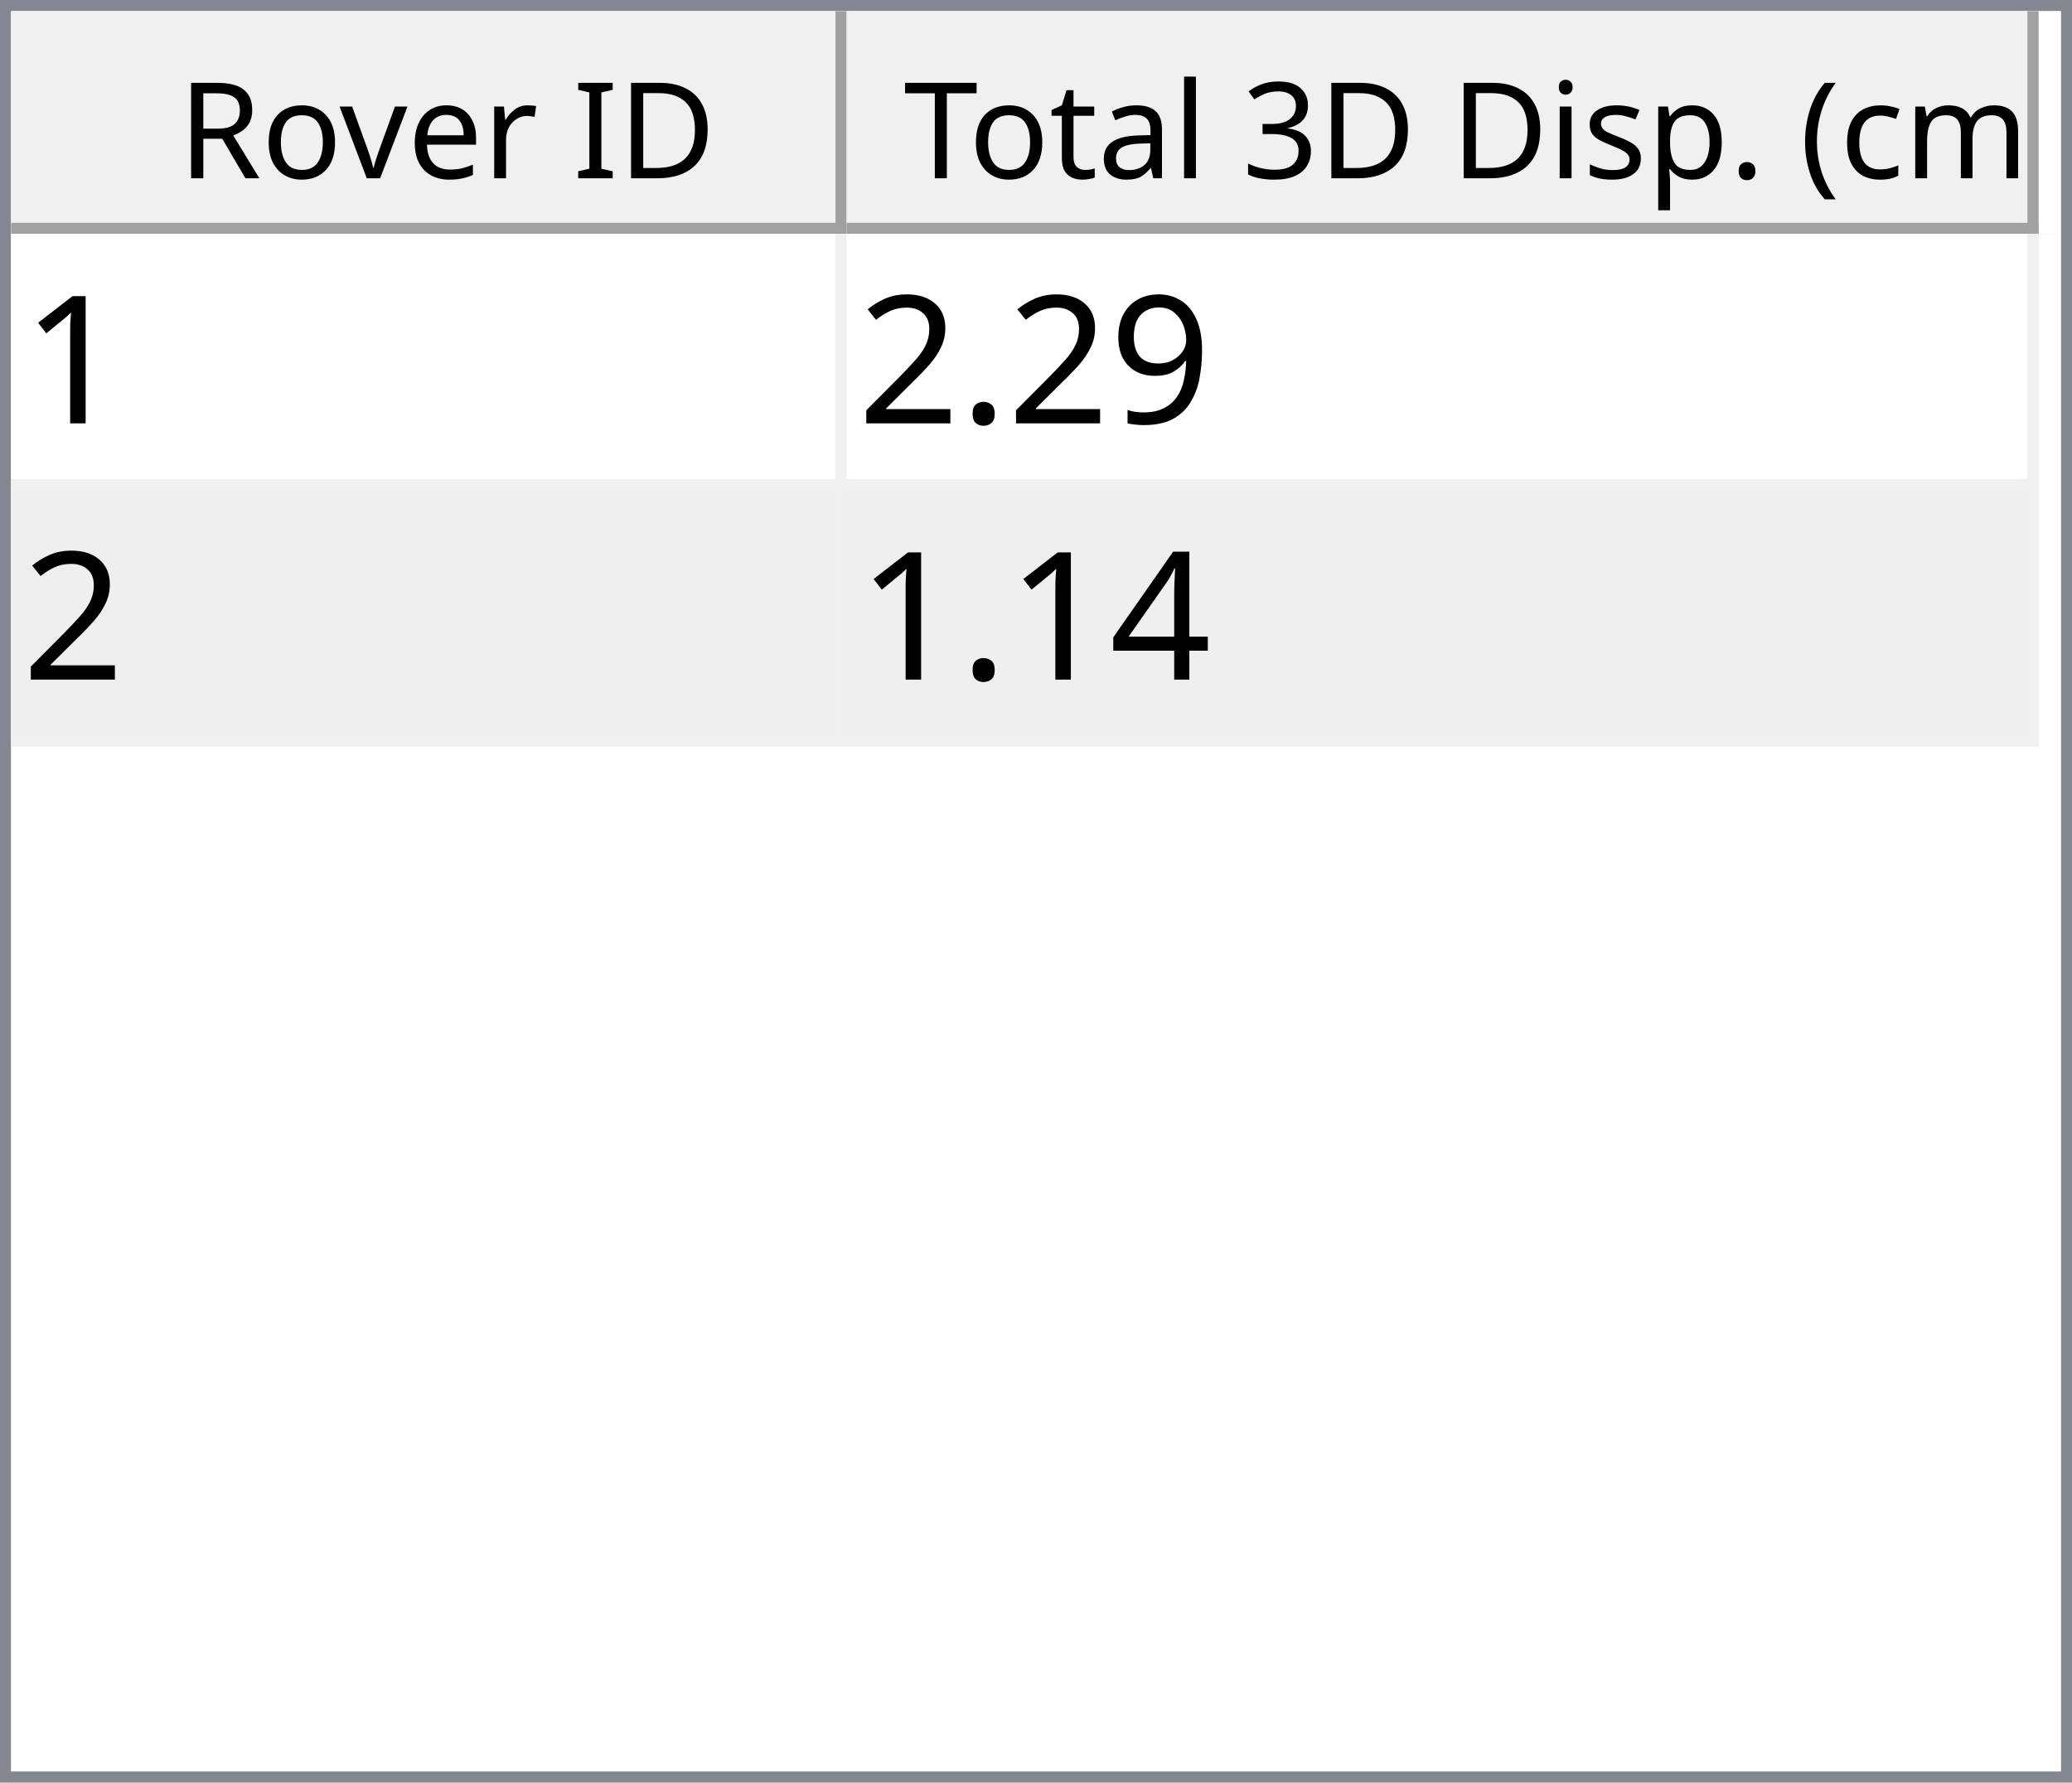
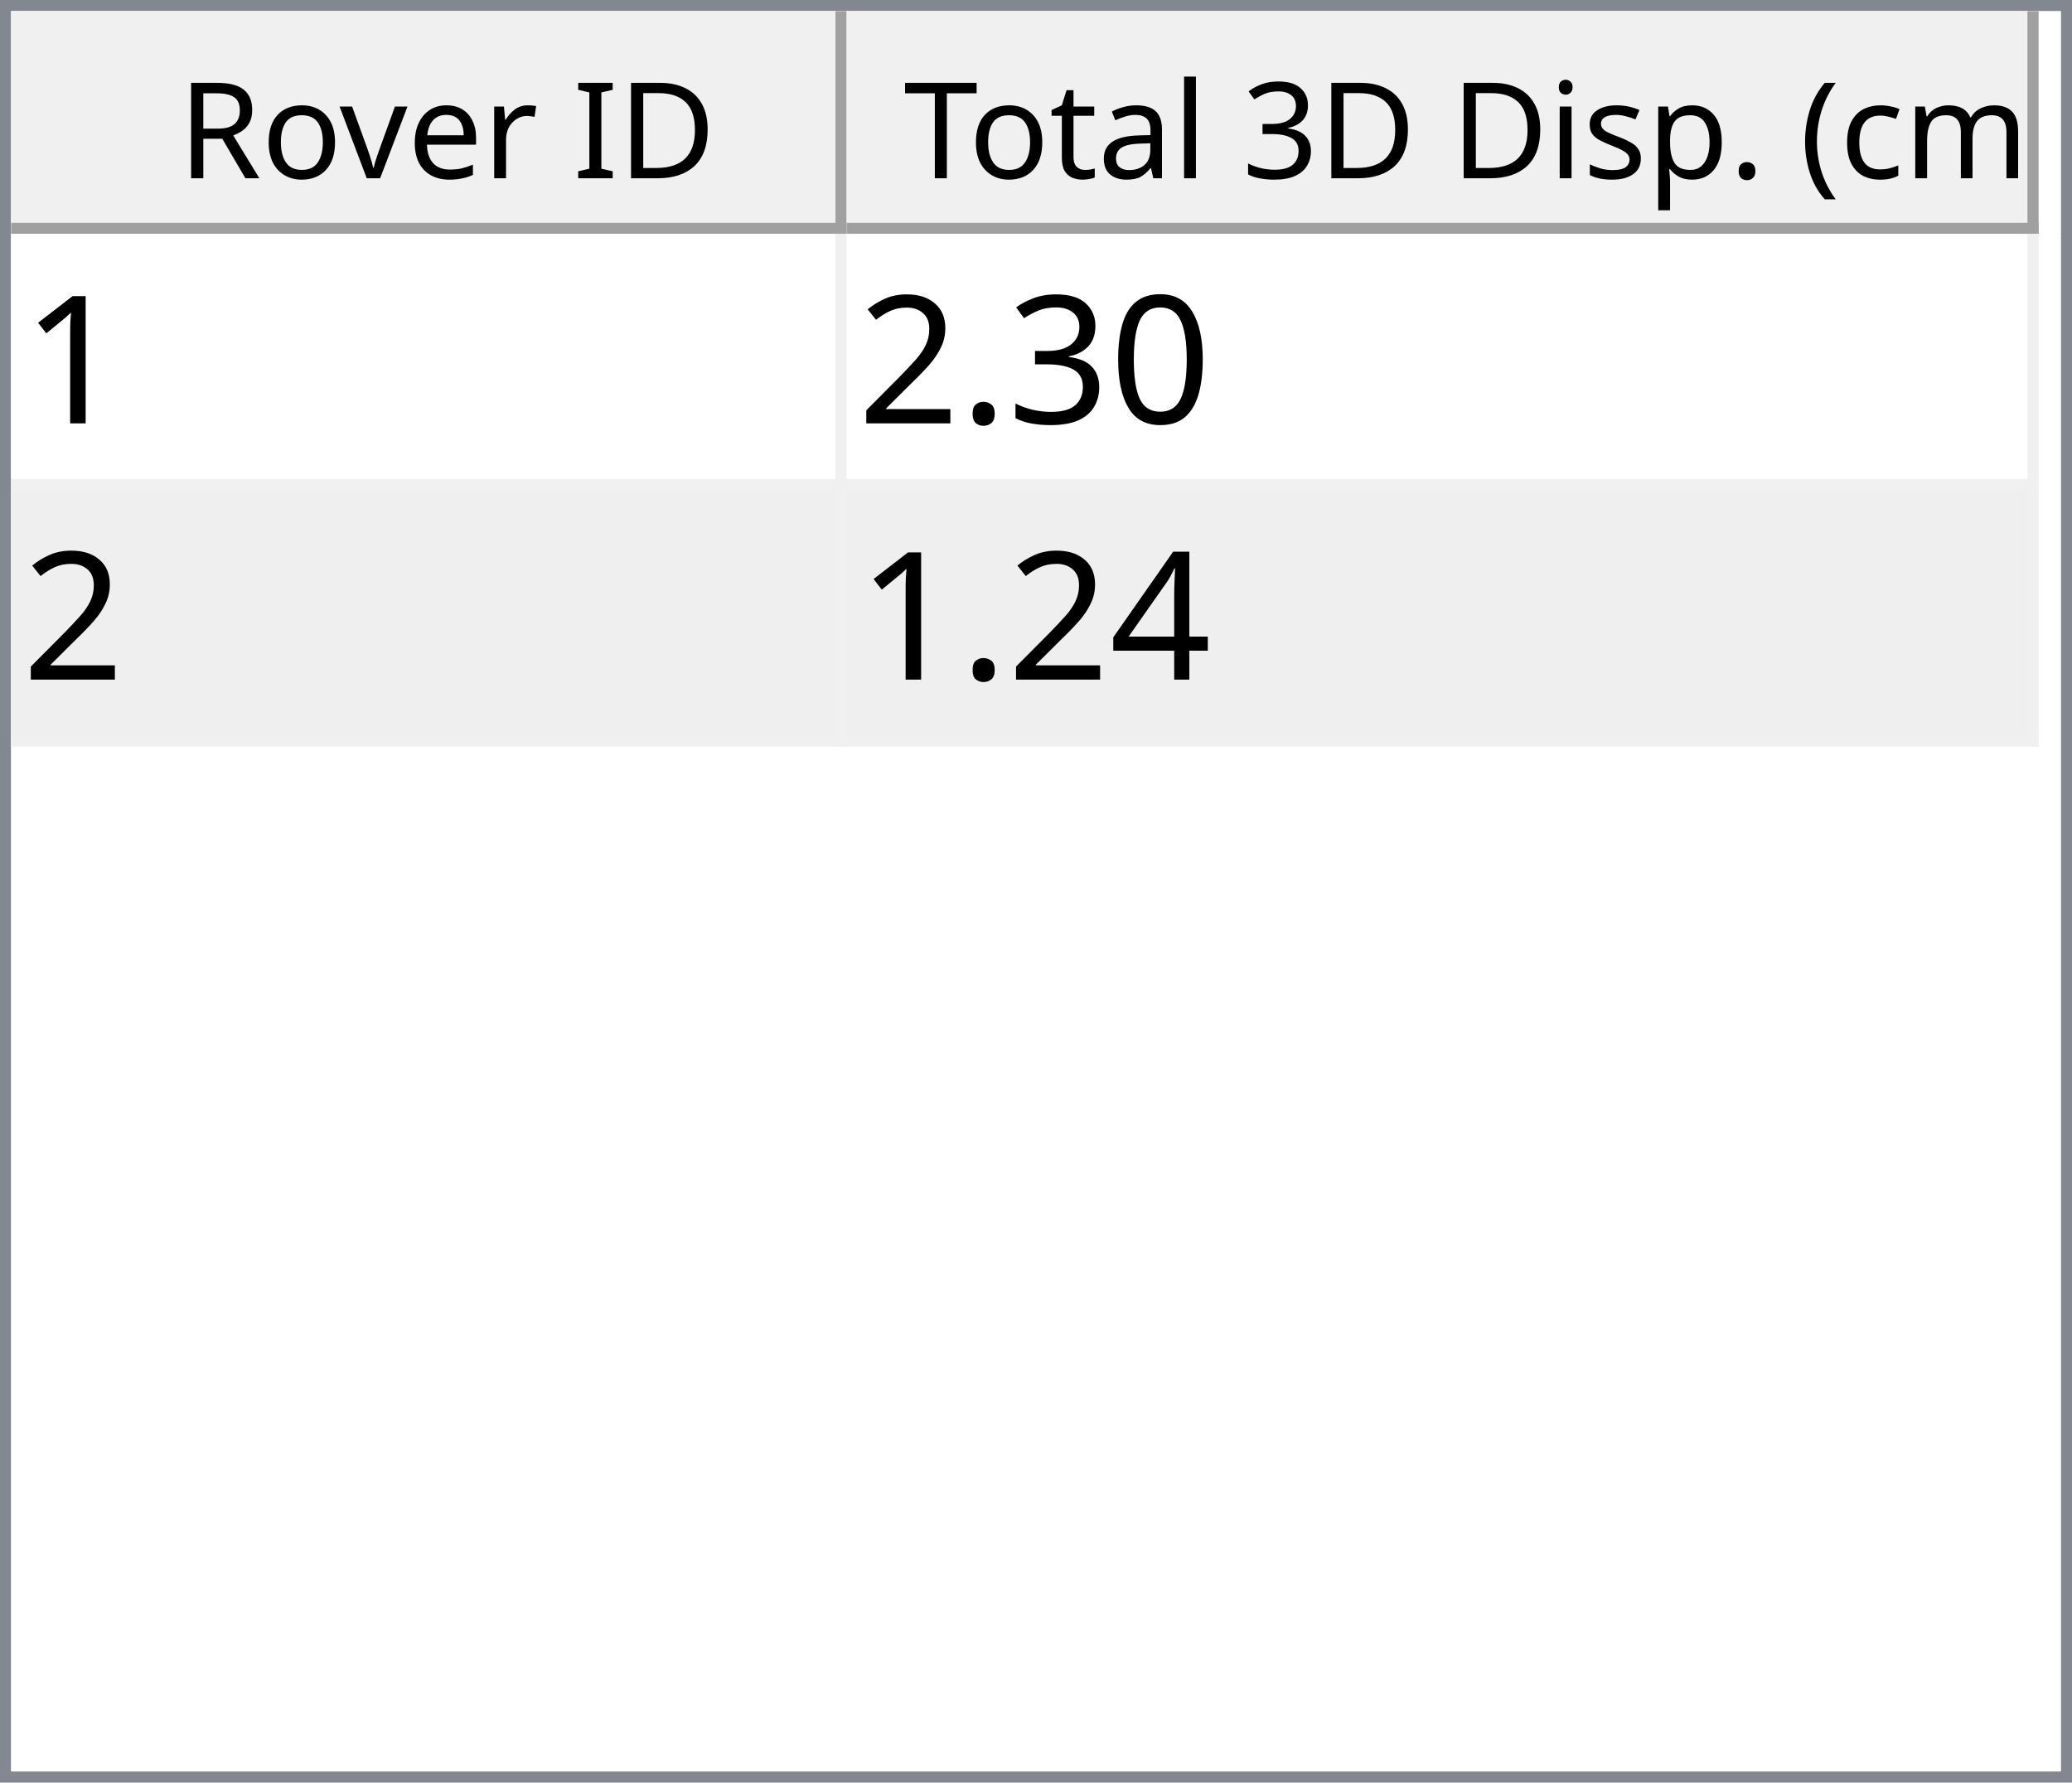
<svg xmlns="http://www.w3.org/2000/svg" style="fill-opacity:1; color-rendering:auto; color-interpolation:auto; text-rendering:auto; stroke:black; stroke-linecap:square; stroke-miterlimit:10; shape-rendering:auto; stroke-opacity:1; fill:black; stroke-dasharray:none; font-weight:normal; stroke-width:1; font-family:'Dialog'; font-style:normal; stroke-linejoin:miter; font-size:12px; stroke-dashoffset:0; image-rendering:auto;" width="186" height="160">
  <defs id="genericDefs" />
  <g>
    <defs id="defs1">
      <clipPath clipPathUnits="userSpaceOnUse" id="clipPath1">
        <path d="M0 0 L186 0 L186 160 L0 160 L0 0 Z" />
      </clipPath>
      <clipPath clipPathUnits="userSpaceOnUse" id="clipPath2">
        <path d="M0 0 L0 160 L186 160 L186 0 Z" />
      </clipPath>
      <clipPath clipPathUnits="userSpaceOnUse" id="clipPath3">
        <path d="M0 0 L0 20 L184 20 L184 0 Z" />
      </clipPath>
      <clipPath clipPathUnits="userSpaceOnUse" id="clipPath4">
        <path d="M0 0 L0 20 L75 20 L75 0 Z" />
      </clipPath>
      <clipPath clipPathUnits="userSpaceOnUse" id="clipPath5">
        <path d="M1 1 L1 19 L74 19 L74 1 Z" />
      </clipPath>
      <clipPath clipPathUnits="userSpaceOnUse" id="clipPath6">
        <path d="M0 0 L0 18 L73 18 L73 0 Z" />
      </clipPath>
      <clipPath clipPathUnits="userSpaceOnUse" id="clipPath7">
        <path d="M-0.5 -0.5 L-0.5 19.5 L74.5 19.5 L74.5 -0.5 Z" />
      </clipPath>
      <clipPath clipPathUnits="userSpaceOnUse" id="clipPath8">
        <path d="M0 0 L0 20 L107 20 L107 0 Z" />
      </clipPath>
      <clipPath clipPathUnits="userSpaceOnUse" id="clipPath9">
        <path d="M1 1 L1 19 L106 19 L106 1 Z" />
      </clipPath>
      <clipPath clipPathUnits="userSpaceOnUse" id="clipPath10">
        <path d="M0 0 L0 18 L105 18 L105 0 Z" />
      </clipPath>
      <clipPath clipPathUnits="userSpaceOnUse" id="clipPath11">
        <path d="M-0.5 -0.5 L-0.5 19.5 L106.5 19.5 L106.5 -0.5 Z" />
      </clipPath>
      <clipPath clipPathUnits="userSpaceOnUse" id="clipPath12">
        <path d="M0 0 L0 138 L184 138 L184 0 Z" />
      </clipPath>
      <clipPath clipPathUnits="userSpaceOnUse" id="clipPath13">
        <path d="M0 0 L0 46 L182 46 L182 0 Z" />
      </clipPath>
      <clipPath clipPathUnits="userSpaceOnUse" id="clipPath14">
        <path d="M-0.5 -0.5 L-0.5 45.5 L181.5 45.5 L181.5 -0.5 Z" />
      </clipPath>
      <clipPath clipPathUnits="userSpaceOnUse" id="clipPath15">
        <path d="M0 0 L0 22 L74 22 L74 0 Z" />
      </clipPath>
      <clipPath clipPathUnits="userSpaceOnUse" id="clipPath16">
        <path d="M0 0 L0 22 L106 22 L106 0 Z" />
      </clipPath>
      <font horiz-adv-x="64.551" id="font1">
        <font-face ascent="107.91" descent="25.098" units-per-em="100" style="font-style:normal; font-family:Segoe UI; font-weight:normal;" />
        <missing-glyph horiz-adv-x="64.551" d="M8.109 0 L8.109 68.266 L56.453 68.266 L56.453 0 L8.109 0 ZM15.328 7.234 L49.219 7.234 L49.219 61.031 L15.328 61.031 L15.328 7.234 Z" />
        <glyph unicode="D" horiz-adv-x="70.117" d="M9.188 0 L9.188 70.016 L28.516 70.016 Q65.531 70.016 65.531 35.891 Q65.531 19.672 55.25 9.836 Q44.969 0 27.734 0 L9.188 0 ZM17.391 62.594 L17.391 7.422 L27.828 7.422 Q41.609 7.422 49.273 14.797 Q56.938 22.172 56.938 35.688 Q56.938 62.594 28.328 62.594 L17.391 62.594 Z" />
        <glyph unicode="I" horiz-adv-x="26.611" d="M17.391 0 L9.188 0 L9.188 70.016 L17.391 70.016 L17.391 0 Z" />
        <glyph unicode=" " horiz-adv-x="27.393" d="" />
        <glyph unicode="r" horiz-adv-x="34.766" d="M34.188 41.891 Q32.078 43.5 28.125 43.5 Q23 43.5 19.555 38.672 Q16.109 33.844 16.109 25.484 L16.109 0 L8.109 0 L8.109 50 L16.109 50 L16.109 39.703 L16.312 39.703 Q18.016 44.969 21.531 47.922 Q25.047 50.875 29.391 50.875 Q32.516 50.875 34.188 50.203 L34.188 41.891 Z" />
        <glyph unicode="e" horiz-adv-x="52.295" d="M48.297 23 L12.984 23 Q13.188 14.656 17.484 10.109 Q21.781 5.562 29.297 5.562 Q37.75 5.562 44.828 11.141 L44.828 3.609 Q38.234 -1.172 27.391 -1.172 Q16.797 -1.172 10.742 5.641 Q4.688 12.453 4.688 24.812 Q4.688 36.469 11.305 43.82 Q17.922 51.172 27.734 51.172 Q37.547 51.172 42.922 44.828 Q48.297 38.484 48.297 27.203 L48.297 23 ZM40.094 29.781 Q40.047 36.719 36.75 40.578 Q33.453 44.438 27.594 44.438 Q21.922 44.438 17.969 40.383 Q14.016 36.328 13.094 29.781 L40.094 29.781 Z" />
        <glyph unicode="v" horiz-adv-x="47.9" d="M47.406 50 L27.484 0 L19.625 0 L0.688 50 L9.469 50 L22.172 13.672 Q23.578 9.672 23.922 6.688 L24.125 6.688 Q24.609 10.453 25.688 13.484 L38.969 50 L47.406 50 Z" />
        <glyph unicode="o" horiz-adv-x="58.594" d="M29 -1.172 Q17.922 -1.172 11.305 5.836 Q4.688 12.844 4.688 24.422 Q4.688 37.016 11.57 44.094 Q18.453 51.172 30.172 51.172 Q41.359 51.172 47.633 44.289 Q53.906 37.406 53.906 25.203 Q53.906 13.234 47.141 6.031 Q40.375 -1.172 29 -1.172 ZM29.594 44.438 Q21.875 44.438 17.383 39.188 Q12.891 33.938 12.891 24.703 Q12.891 15.828 17.43 10.695 Q21.969 5.562 29.594 5.562 Q37.359 5.562 41.531 10.594 Q45.703 15.625 45.703 24.906 Q45.703 34.281 41.531 39.359 Q37.359 44.438 29.594 44.438 Z" />
        <glyph unicode="R" horiz-adv-x="59.814" d="M59.375 0 L49.609 0 L37.891 19.625 Q36.281 22.359 34.766 24.289 Q33.25 26.219 31.664 27.438 Q30.078 28.656 28.25 29.219 Q26.422 29.781 24.125 29.781 L17.391 29.781 L17.391 0 L9.188 0 L9.188 70.016 L30.078 70.016 Q34.672 70.016 38.555 68.867 Q42.438 67.719 45.289 65.375 Q48.141 63.031 49.758 59.547 Q51.375 56.062 51.375 51.375 Q51.375 47.703 50.273 44.656 Q49.172 41.609 47.148 39.211 Q45.125 36.812 42.266 35.133 Q39.406 33.453 35.844 32.516 L35.844 32.328 Q37.594 31.547 38.891 30.547 Q40.188 29.547 41.359 28.18 Q42.531 26.812 43.68 25.078 Q44.828 23.344 46.234 21.047 L59.375 0 ZM17.391 62.594 L17.391 37.203 L28.516 37.203 Q31.594 37.203 34.203 38.133 Q36.812 39.062 38.719 40.797 Q40.625 42.531 41.703 45.047 Q42.781 47.562 42.781 50.688 Q42.781 56.297 39.141 59.445 Q35.5 62.594 28.609 62.594 L17.391 62.594 Z" />
        <glyph unicode=")" horiz-adv-x="30.176" d="M8.297 -15.922 L1.172 -15.922 Q16.406 2.344 16.406 26.812 Q16.406 51.469 1.078 70.016 L8.297 70.016 Q23.531 52.156 23.531 26.703 Q23.531 1.375 8.297 -15.922 Z" />
        <glyph unicode="m" horiz-adv-x="86.133" d="M79.109 0 L71.094 0 L71.094 28.719 Q71.094 37.016 68.531 40.727 Q65.969 44.438 59.906 44.438 Q54.781 44.438 51.195 39.75 Q47.609 35.062 47.609 28.516 L47.609 0 L39.594 0 L39.594 29.688 Q39.594 44.438 28.219 44.438 Q22.953 44.438 19.531 40.016 Q16.109 35.594 16.109 28.516 L16.109 0 L8.109 0 L8.109 50 L16.109 50 L16.109 42.094 L16.312 42.094 Q21.625 51.172 31.844 51.172 Q36.969 51.172 40.773 48.312 Q44.578 45.453 46 40.828 Q51.562 51.172 62.594 51.172 Q79.109 51.172 79.109 30.812 L79.109 0 Z" />
        <glyph unicode="c" horiz-adv-x="46.191" d="M42.188 2.297 Q36.422 -1.172 28.516 -1.172 Q17.828 -1.172 11.258 5.789 Q4.688 12.75 4.688 23.828 Q4.688 36.188 11.766 43.68 Q18.844 51.172 30.672 51.172 Q37.25 51.172 42.281 48.734 L42.281 40.531 Q36.719 44.438 30.375 44.438 Q22.703 44.438 17.797 38.945 Q12.891 33.453 12.891 24.516 Q12.891 15.719 17.508 10.641 Q22.125 5.562 29.891 5.562 Q36.422 5.562 42.188 9.906 L42.188 2.297 Z" />
        <glyph unicode="(" horiz-adv-x="30.176" d="M29.109 -15.922 L21.969 -15.922 Q6.844 1.375 6.844 26.703 Q6.844 52.156 21.969 70.016 L29.203 70.016 Q13.875 51.469 13.875 26.812 Q13.875 2.344 29.109 -15.922 Z" />
        <glyph unicode="." horiz-adv-x="21.68" d="M10.891 -1.078 Q8.641 -1.078 7.055 0.539 Q5.469 2.156 5.469 4.391 Q5.469 6.641 7.055 8.273 Q8.641 9.906 10.891 9.906 Q13.188 9.906 14.797 8.273 Q16.406 6.641 16.406 4.391 Q16.406 2.156 14.797 0.539 Q13.188 -1.078 10.891 -1.078 Z" />
        <glyph unicode="p" horiz-adv-x="58.789" d="M16.312 7.234 L16.109 7.234 L16.109 -23 L8.109 -23 L8.109 50 L16.109 50 L16.109 41.219 L16.312 41.219 Q22.219 51.172 33.594 51.172 Q43.266 51.172 48.688 44.461 Q54.109 37.75 54.109 26.469 Q54.109 13.922 48 6.375 Q41.891 -1.172 31.297 -1.172 Q21.578 -1.172 16.312 7.234 ZM16.109 27.391 L16.109 20.406 Q16.109 14.203 20.141 9.883 Q24.172 5.562 30.375 5.562 Q37.641 5.562 41.773 11.133 Q45.906 16.703 45.906 26.609 Q45.906 34.969 42.047 39.703 Q38.188 44.438 31.594 44.438 Q24.609 44.438 20.359 39.578 Q16.109 34.719 16.109 27.391 Z" />
        <glyph unicode="s" horiz-adv-x="42.432" d="M5.078 1.812 L5.078 10.406 Q11.625 5.562 19.484 5.562 Q30.031 5.562 30.031 12.594 Q30.031 14.594 29.125 15.992 Q28.219 17.391 26.68 18.461 Q25.141 19.531 23.07 20.383 Q21 21.234 18.609 22.172 Q15.281 23.484 12.766 24.828 Q10.25 26.172 8.57 27.859 Q6.891 29.547 6.031 31.695 Q5.172 33.844 5.172 36.719 Q5.172 40.234 6.789 42.945 Q8.406 45.656 11.086 47.484 Q13.766 49.312 17.211 50.242 Q20.656 51.172 24.312 51.172 Q30.812 51.172 35.938 48.922 L35.938 40.828 Q30.422 44.438 23.25 44.438 Q21 44.438 19.195 43.922 Q17.391 43.406 16.094 42.477 Q14.797 41.547 14.086 40.258 Q13.375 38.969 13.375 37.406 Q13.375 35.453 14.086 34.133 Q14.797 32.812 16.164 31.789 Q17.531 30.766 19.484 29.938 Q21.438 29.109 23.922 28.125 Q27.25 26.859 29.883 25.516 Q32.516 24.172 34.375 22.484 Q36.234 20.797 37.234 18.602 Q38.234 16.406 38.234 13.375 Q38.234 9.672 36.602 6.938 Q34.969 4.203 32.234 2.398 Q29.5 0.594 25.93 -0.289 Q22.359 -1.172 18.453 -1.172 Q10.75 -1.172 5.078 1.812 Z" />
        <glyph unicode="i" horiz-adv-x="24.219" d="M12.203 62.703 Q10.062 62.703 8.547 64.164 Q7.031 65.625 7.031 67.875 Q7.031 70.125 8.547 71.609 Q10.062 73.094 12.203 73.094 Q14.406 73.094 15.945 71.609 Q17.484 70.125 17.484 67.875 Q17.484 65.719 15.945 64.211 Q14.406 62.703 12.203 62.703 ZM16.109 0 L8.109 0 L8.109 50 L16.109 50 L16.109 0 Z" />
        <glyph unicode="3" horiz-adv-x="53.906" d="M46.531 19.828 Q46.531 15.094 44.75 11.211 Q42.969 7.328 39.719 4.57 Q36.469 1.812 31.93 0.297 Q27.391 -1.219 21.922 -1.219 Q11.922 -1.219 6 2.594 L6 11.188 Q13.094 5.609 22.219 5.609 Q25.875 5.609 28.828 6.539 Q31.781 7.469 33.906 9.227 Q36.031 10.984 37.18 13.477 Q38.328 15.969 38.328 19.094 Q38.328 32.812 18.797 32.812 L12.984 32.812 L12.984 39.594 L18.5 39.594 Q35.797 39.594 35.797 52.484 Q35.797 64.406 22.609 64.406 Q15.188 64.406 8.688 59.422 L8.688 67.188 Q15.375 71.188 24.609 71.188 Q29 71.188 32.57 69.969 Q36.141 68.75 38.68 66.555 Q41.219 64.359 42.609 61.281 Q44 58.203 44 54.5 Q44 40.672 30.031 36.719 L30.031 36.531 Q33.594 36.141 36.625 34.797 Q39.656 33.453 41.852 31.305 Q44.047 29.156 45.289 26.25 Q46.531 23.344 46.531 19.828 Z" />
        <glyph unicode="l" horiz-adv-x="24.219" d="M16.109 0 L8.109 0 L8.109 74.031 L16.109 74.031 L16.109 0 Z" />
        <glyph unicode="a" horiz-adv-x="50.879" d="M43.891 0 L35.891 0 L35.891 7.812 L35.688 7.812 Q30.469 -1.172 20.312 -1.172 Q12.844 -1.172 8.617 2.781 Q4.391 6.734 4.391 13.281 Q4.391 27.297 20.906 29.594 L35.891 31.688 Q35.891 44.438 25.594 44.438 Q16.547 44.438 9.281 38.281 L9.281 46.484 Q16.656 51.172 26.266 51.172 Q43.891 51.172 43.891 32.516 L43.891 0 ZM35.891 25.297 L23.828 23.641 Q18.266 22.859 15.43 20.875 Q12.594 18.891 12.594 13.875 Q12.594 10.203 15.211 7.883 Q17.828 5.562 22.172 5.562 Q28.125 5.562 32.008 9.742 Q35.891 13.922 35.891 20.312 L35.891 25.297 Z" />
        <glyph unicode="t" horiz-adv-x="33.887" d="M31.297 0.484 Q28.469 -1.078 23.828 -1.078 Q10.688 -1.078 10.688 13.578 L10.688 43.172 L2.094 43.172 L2.094 50 L10.688 50 L10.688 62.203 L18.703 64.797 L18.703 50 L31.297 50 L31.297 43.172 L18.703 43.172 L18.703 14.984 Q18.703 9.969 20.414 7.82 Q22.125 5.672 26.078 5.672 Q29.109 5.672 31.297 7.328 L31.297 0.484 Z" />
        <glyph unicode="T" horiz-adv-x="52.393" d="M50.594 62.594 L30.375 62.594 L30.375 0 L22.172 0 L22.172 62.594 L2 62.594 L2 70.016 L50.594 70.016 L50.594 62.594 Z" />
      </font>
      <font horiz-adv-x="75.0" id="font2">
        <font-face ascent="100.537" descent="21.973" units-per-em="100" style="font-style:normal; font-family:sans-serif; font-weight:normal;" />
        <missing-glyph horiz-adv-x="75.0" d="M12.5 0 L12.5 62.5 L62.5 62.5 L62.5 0 L12.5 0 ZM14.062 1.562 L60.938 1.562 L60.938 60.938 L14.062 60.938 L14.062 1.562 Z" />
        <glyph unicode="1" horiz-adv-x="55.615" d="M37.25 0 L28.469 0 L28.469 56 Q25.297 52.984 20.141 49.953 Q14.984 46.922 10.891 45.406 L10.891 53.906 Q18.266 57.375 23.781 62.305 Q29.297 67.234 31.594 71.875 L37.25 71.875 L37.25 0 Z" />
-         <glyph unicode="9" horiz-adv-x="55.615" d="M5.469 16.547 L13.922 17.328 Q14.984 11.375 18.016 8.688 Q21.047 6 25.781 6 Q29.828 6 32.883 7.859 Q35.938 9.719 37.891 12.82 Q39.844 15.922 41.164 21.195 Q42.484 26.469 42.484 31.938 Q42.484 32.516 42.438 33.688 Q39.797 29.5 35.234 26.883 Q30.672 24.266 25.344 24.266 Q16.453 24.266 10.305 30.711 Q4.156 37.156 4.156 47.703 Q4.156 58.594 10.578 65.234 Q17 71.875 26.656 71.875 Q33.641 71.875 39.43 68.117 Q45.219 64.359 48.219 57.398 Q51.219 50.438 51.219 37.25 Q51.219 23.531 48.242 15.406 Q45.266 7.281 39.383 3.031 Q33.5 -1.219 25.594 -1.219 Q17.188 -1.219 11.867 3.445 Q6.547 8.109 5.469 16.547 ZM41.453 48.141 Q41.453 55.719 37.43 60.156 Q33.406 64.594 27.734 64.594 Q21.875 64.594 17.531 59.812 Q13.188 55.031 13.188 47.406 Q13.188 40.578 17.312 36.305 Q21.438 32.031 27.484 32.031 Q33.594 32.031 37.523 36.305 Q41.453 40.578 41.453 48.141 Z" />
+         <glyph unicode="0" horiz-adv-x="55.615" d="M4.156 35.297 Q4.156 48 6.766 55.742 Q9.375 63.484 14.523 67.68 Q19.672 71.875 27.484 71.875 Q33.25 71.875 37.594 69.555 Q41.938 67.234 44.773 62.867 Q47.609 58.5 49.219 52.227 Q50.828 45.953 50.828 35.297 Q50.828 22.703 48.242 14.969 Q45.656 7.234 40.508 3.008 Q35.359 -1.219 27.484 -1.219 Q17.141 -1.219 11.234 6.203 Q4.156 15.141 4.156 35.297 ZM13.188 35.297 Q13.188 17.672 17.312 11.836 Q21.438 6 27.484 6 Q33.547 6 37.672 11.859 Q41.797 17.719 41.797 35.297 Q41.797 52.984 37.672 58.789 Q33.547 64.594 27.391 64.594 Q21.344 64.594 17.719 59.469 Q13.188 52.938 13.188 35.297 Z" />
+         <glyph unicode="3" horiz-adv-x="55.615" d="M4.203 18.891 L12.984 20.062 Q14.5 12.594 18.141 9.297 Q21.781 6 27 6 Q33.203 6 37.477 10.297 Q41.75 14.594 41.75 20.953 Q41.75 27 37.797 30.93 Q33.844 34.859 27.734 34.859 Q25.25 34.859 21.531 33.891 L22.516 41.609 Q23.391 41.5 23.922 41.5 Q29.547 41.5 34.039 44.43 Q38.531 47.359 38.531 53.469 Q38.531 58.297 35.258 61.477 Q31.984 64.656 26.812 64.656 Q21.688 64.656 18.266 61.43 Q14.844 58.203 13.875 51.766 L5.078 53.328 Q6.688 62.156 12.398 67.016 Q18.109 71.875 26.609 71.875 Q32.469 71.875 37.398 69.359 Q42.328 66.844 44.945 62.5 Q47.562 58.156 47.562 53.266 Q47.562 48.641 45.07 44.828 Q42.578 41.016 37.703 38.766 Q44.047 37.312 47.562 32.695 Q51.078 28.078 51.078 21.141 Q51.078 11.766 44.242 5.25 Q37.406 -1.266 26.953 -1.266 Q17.531 -1.266 11.305 4.352 Q5.078 9.969 4.203 18.891 Z" />
        <glyph unicode="." horiz-adv-x="27.783" d="M9.078 0 L9.078 10.016 L19.094 10.016 L19.094 0 L9.078 0 Z" />
        <glyph unicode="2" horiz-adv-x="55.615" d="M50.344 8.453 L50.344 0 L3.031 0 Q2.938 3.172 4.047 6.109 Q5.859 10.938 9.836 15.625 Q13.812 20.312 21.344 26.469 Q33.016 36.031 37.117 41.625 Q41.219 47.219 41.219 52.203 Q41.219 57.422 37.477 61.008 Q33.734 64.594 27.734 64.594 Q21.391 64.594 17.578 60.789 Q13.766 56.984 13.719 50.25 L4.688 51.172 Q5.609 61.281 11.664 66.578 Q17.719 71.875 27.938 71.875 Q38.234 71.875 44.242 66.164 Q50.25 60.453 50.25 52 Q50.25 47.703 48.492 43.555 Q46.734 39.406 42.656 34.812 Q38.578 30.219 29.109 22.219 Q21.188 15.578 18.945 13.211 Q16.703 10.844 15.234 8.453 L50.344 8.453 Z" />
        <glyph unicode="4" horiz-adv-x="55.615" d="M32.328 0 L32.328 17.141 L1.266 17.141 L1.266 25.203 L33.938 71.578 L41.109 71.578 L41.109 25.203 L50.781 25.203 L50.781 17.141 L41.109 17.141 L41.109 0 L32.328 0 ZM32.328 25.203 L32.328 57.469 L9.906 25.203 L32.328 25.203 Z" />
      </font>
    </defs>
    <g style="fill:white; stroke:white;">
      <rect x="0" y="0" width="186" style="clip-path:url(#clipPath1); stroke:none;" height="160" />
    </g>
    <g style="fill:white; text-rendering:optimizeSpeed; color-rendering:optimizeSpeed; image-rendering:optimizeSpeed; shape-rendering:crispEdges; stroke:white; color-interpolation:sRGB;">
      <rect x="0" width="186" height="160" y="0" style="stroke:none;" />
      <path style="stroke:none;" d="M0 160 L186 160 L186 0 L0 0 Z" />
    </g>
    <g style="fill:rgb(240,240,240); font-family:'Segoe UI'; stroke:rgb(240,240,240);">
      <rect x="0" y="0" width="186" style="clip-path:url(#clipPath2); stroke:none;" height="160" />
    </g>
    <g style="fill:rgb(130,135,144); font-family:'Segoe UI'; stroke:rgb(130,135,144);">
      <path d="M0 0 L186 0 L186 160 L0 160 L0 0 ZM1 1 L185 1 L185 159 L1 159 L1 1 Z" style="fill-rule:evenodd; clip-path:url(#clipPath2); stroke:none;" />
    </g>
    <g style="fill:white; font-family:'Segoe UI'; stroke:white;" transform="translate(1,1)">
      <rect x="0" y="0" width="184" style="clip-path:url(#clipPath3); stroke:none;" height="20" />
    </g>
    <g style="fill:rgb(240,240,240); font-family:'Segoe UI'; stroke:rgb(240,240,240);" transform="translate(1,1)">
      <rect x="0" y="0" width="75" style="clip-path:url(#clipPath4); stroke:none;" height="20" />
    </g>
    <g style="font-family:'Segoe UI';" transform="translate(2,2)">
      <text x="14" xml:space="preserve" y="14" style="clip-path:url(#clipPath6); stroke:none;">Rover ID</text>
    </g>
    <g style="fill:rgb(160,160,160); font-family:'Segoe UI'; stroke:rgb(160,160,160); stroke-linejoin:bevel;" transform="translate(1.5,1.5)">
      <line x1="74" x2="74" y1="0" style="fill:none; clip-path:url(#clipPath7);" y2="19" />
    </g>
    <g style="fill:rgb(160,160,160); font-family:'Segoe UI'; stroke:rgb(160,160,160); stroke-linejoin:bevel;" transform="matrix(1,0,0,1,1,1) translate(0.5,0.5)">
      <line x1="0" x2="74" y1="19" style="fill:none; clip-path:url(#clipPath7);" y2="19" />
    </g>
    <g style="fill:rgb(240,240,240); font-family:'Segoe UI'; stroke:rgb(240,240,240);" transform="translate(76,1)">
      <rect x="0" y="0" width="107" style="clip-path:url(#clipPath8); stroke:none;" height="20" />
    </g>
    <g style="font-family:'Segoe UI';" transform="translate(77,2)">
      <text x="1" xml:space="preserve" y="14" style="clip-path:url(#clipPath10); stroke:none;"> Total 3D Disp. (cm)</text>
    </g>
    <g style="fill:rgb(160,160,160); font-family:'Segoe UI'; stroke:rgb(160,160,160); stroke-linejoin:bevel;" transform="translate(76.5,1.5)">
      <line x1="106" x2="106" y1="0" style="fill:none; clip-path:url(#clipPath11);" y2="19" />
    </g>
    <g style="fill:rgb(160,160,160); font-family:'Segoe UI'; stroke:rgb(160,160,160); stroke-linejoin:bevel;" transform="matrix(1,0,0,1,76,1) translate(0.5,0.5)">
      <line x1="0" x2="106" y1="19" style="fill:none; clip-path:url(#clipPath11);" y2="19" />
    </g>
    <g style="fill:white; font-family:'Segoe UI'; stroke:white;" transform="translate(1,21)">
      <rect x="0" y="0" width="184" style="clip-path:url(#clipPath12); stroke:none;" height="138" />
    </g>
    <g style="fill:rgb(240,240,240); font-size:16px; font-family:sans-serif; stroke:rgb(240,240,240);" transform="translate(1,21)">
      <rect x="0" y="0" width="182" style="clip-path:url(#clipPath13); stroke:none;" height="46" />
      <line transform="translate(0.5,0.5)" x1="0" x2="181" y1="22" style="clip-path:url(#clipPath14); fill:none; stroke-linejoin:bevel;" y2="22" />
    </g>
    <g transform="matrix(1,0,0,1,1,21) translate(0.5,0.5)" style="fill:rgb(240,240,240); font-size:16px; font-family:sans-serif; stroke:rgb(240,240,240); stroke-linejoin:bevel;">
      <line x1="0" x2="181" y1="45" style="fill:none; clip-path:url(#clipPath14);" y2="45" />
    </g>
    <g transform="matrix(1,0,0,1,1,21) translate(0.5,0.5)" style="fill:rgb(240,240,240); font-size:16px; font-family:sans-serif; stroke:rgb(240,240,240); stroke-linejoin:bevel;">
      <line x1="74" x2="74" y1="0" style="fill:none; clip-path:url(#clipPath14);" y2="45" />
    </g>
    <g transform="matrix(1,0,0,1,1,21) translate(0.5,0.5)" style="fill:rgb(240,240,240); font-size:16px; font-family:sans-serif; stroke:rgb(240,240,240); stroke-linejoin:bevel;">
      <line x1="181" x2="181" y1="0" style="fill:none; clip-path:url(#clipPath14);" y2="45" />
    </g>
    <g style="fill:white; font-size:16px; font-family:sans-serif; stroke:white;" transform="matrix(1,0,0,1,1,21)">
      <rect x="0" y="0" width="74" style="clip-path:url(#clipPath15); stroke:none;" height="22" />
      <text x="1" y="17" style="fill:black; clip-path:url(#clipPath15); stroke:none;" xml:space="preserve">1</text>
    </g>
    <g style="fill:white; font-size:16px; font-family:sans-serif; stroke:white;" transform="matrix(1,0,0,1,1,21) translate(75,0)">
      <rect x="0" y="0" width="106" style="clip-path:url(#clipPath16); stroke:none;" height="22" />
-       <text x="1" y="17" style="fill:black; clip-path:url(#clipPath16); stroke:none;" xml:space="preserve">2.29</text>
+       <text x="1" y="17" style="fill:black; clip-path:url(#clipPath16); stroke:none;" xml:space="preserve">2.30</text>
    </g>
    <g style="fill:rgb(239,239,239); font-size:16px; font-family:sans-serif; stroke:rgb(239,239,239);" transform="matrix(1,0,0,1,1,21) translate(0,23)">
      <rect x="0" y="0" width="74" style="clip-path:url(#clipPath15); stroke:none;" height="22" />
      <text x="1" y="17" style="fill:black; clip-path:url(#clipPath15); stroke:none;" xml:space="preserve">2</text>
    </g>
    <g style="fill:rgb(239,239,239); font-size:16px; font-family:sans-serif; stroke:rgb(239,239,239);" transform="matrix(1,0,0,1,1,21) translate(75,23)">
      <rect x="0" y="0" width="106" style="clip-path:url(#clipPath16); stroke:none;" height="22" />
-       <text x="1" y="17" style="fill:black; clip-path:url(#clipPath16); stroke:none;" xml:space="preserve">1.14</text>
+       <text x="1" y="17" style="fill:black; clip-path:url(#clipPath16); stroke:none;" xml:space="preserve">1.24</text>
    </g>
  </g>
</svg>
